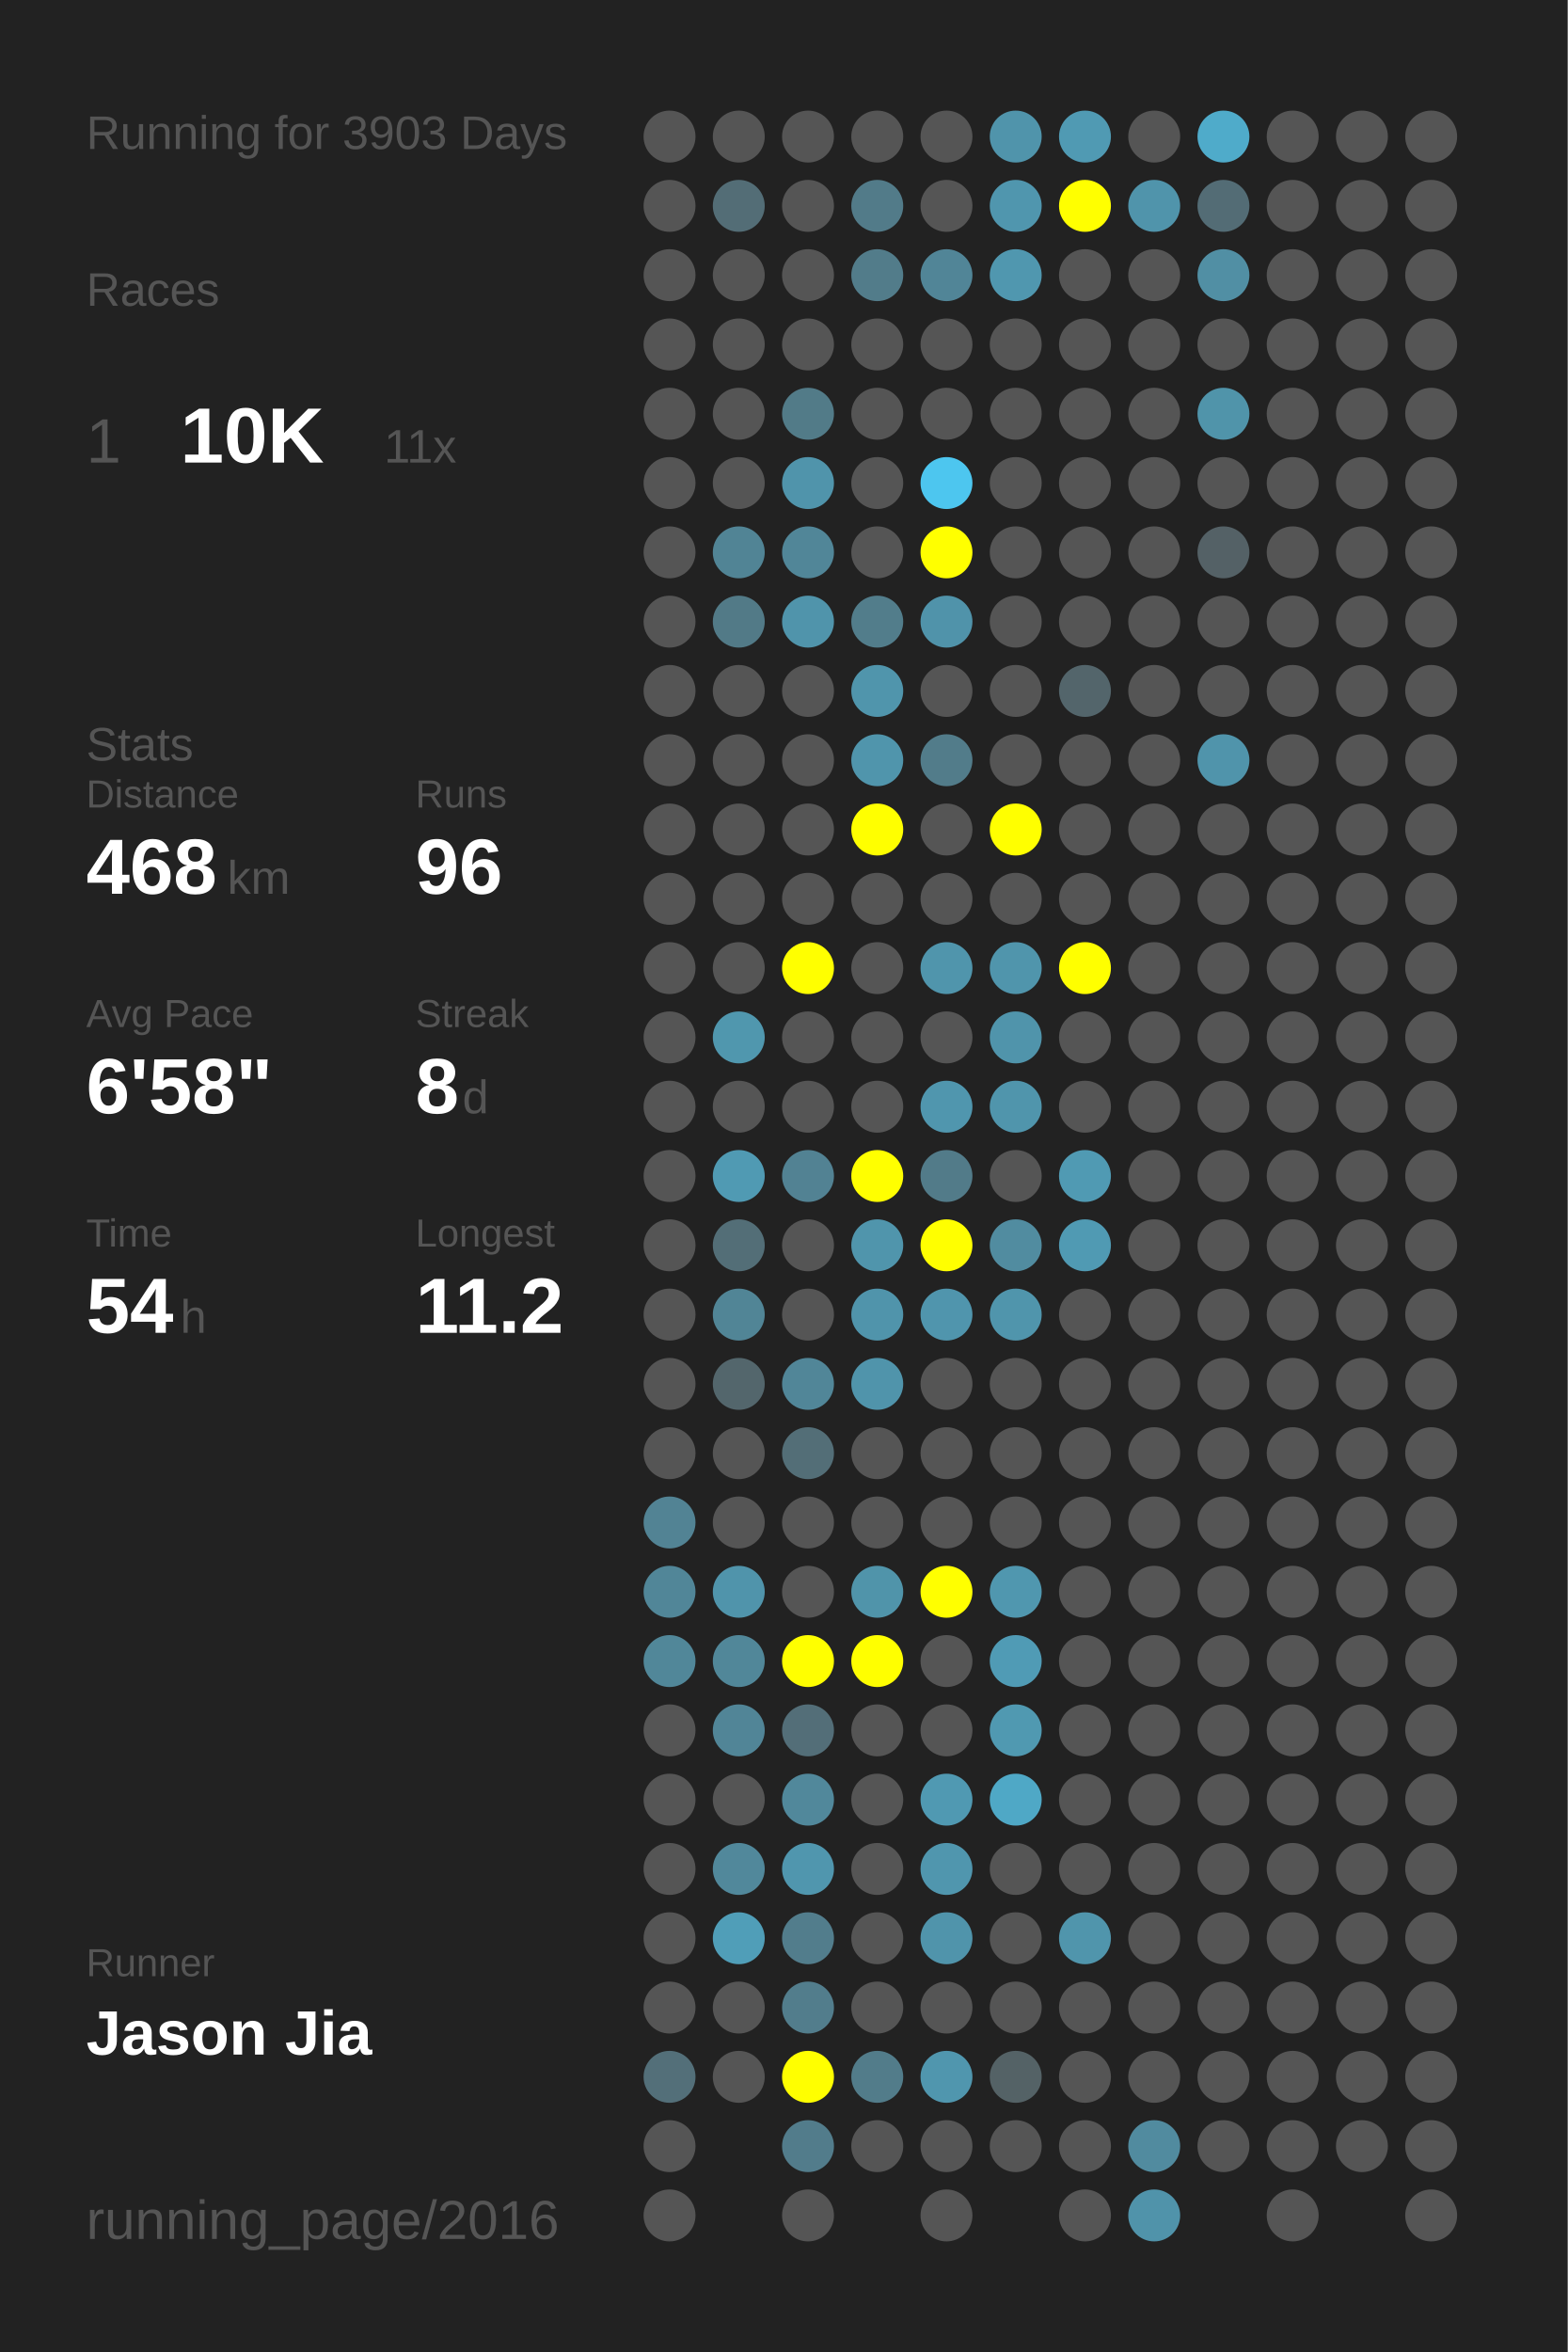
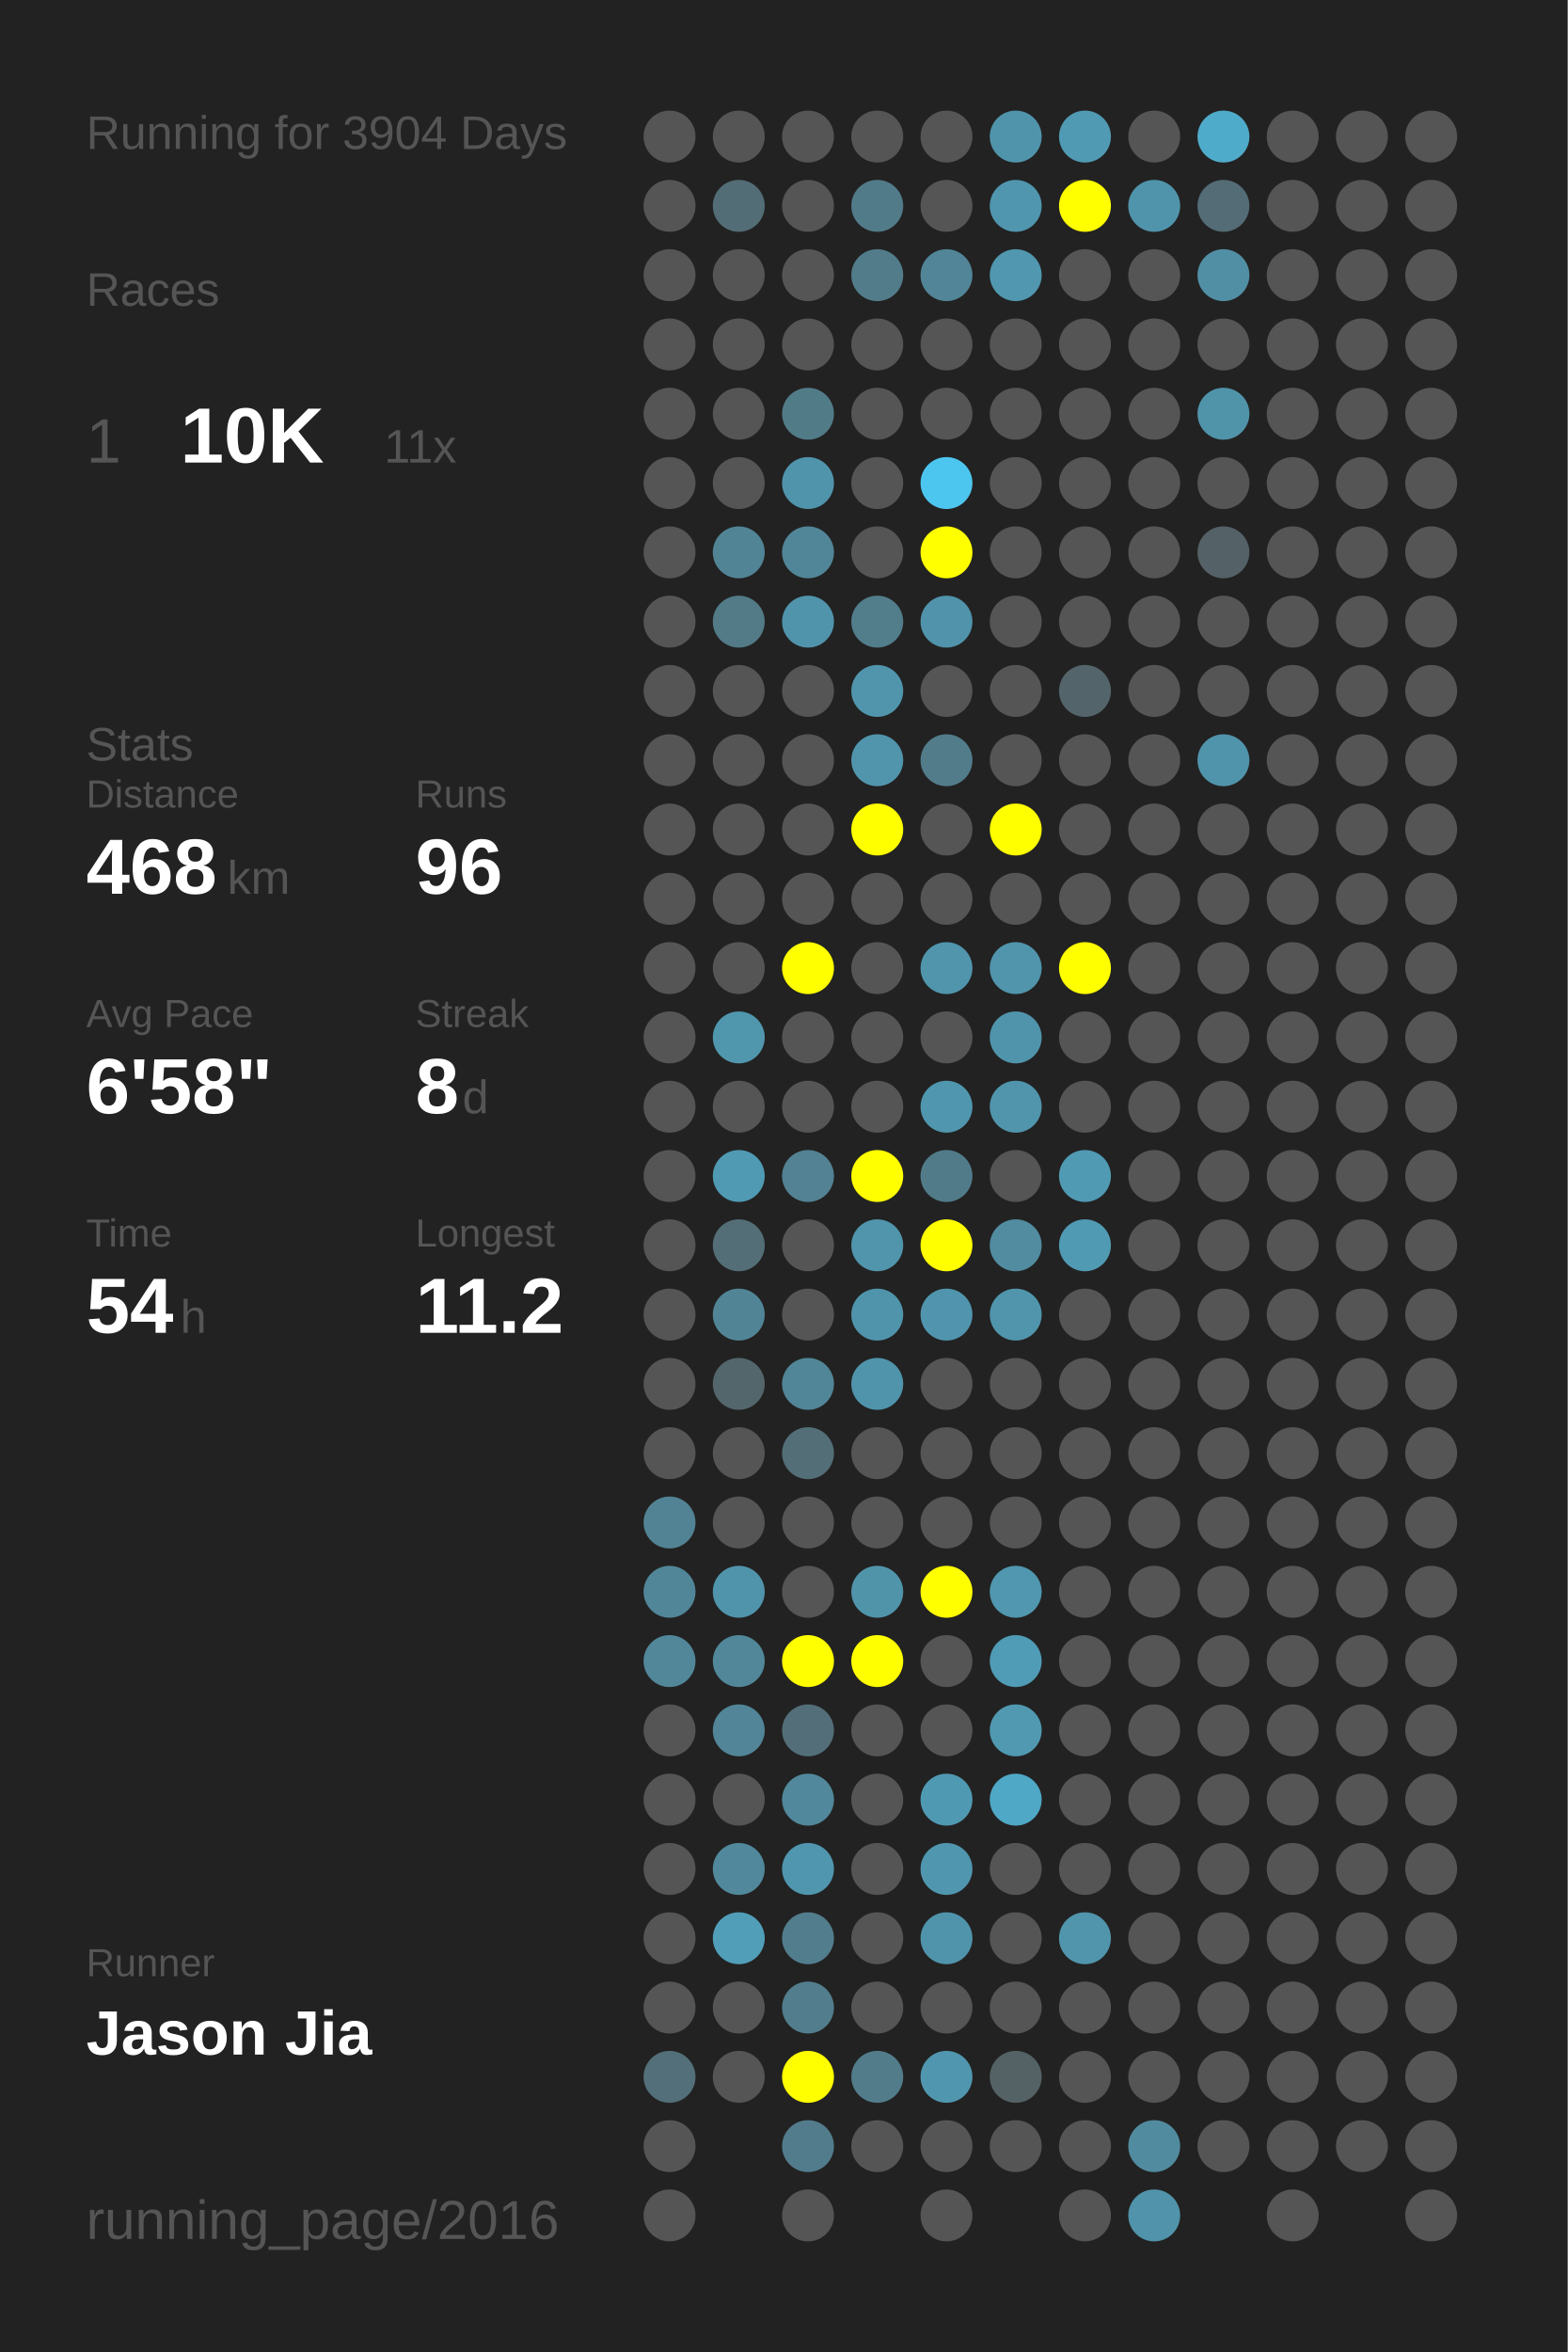
<svg xmlns="http://www.w3.org/2000/svg" baseProfile="full" height="300mm" version="1.1" viewBox="0,0,200,300" width="200mm">
  <defs />
  <rect fill="#222222" height="300" width="200" x="0" y="0" />
-   <text fill="#555555" style="font-size:6px; font-family:Arial;" x="11" y="19">Running for 3903 Days</text>
+   <text fill="#555555" style="font-size:6px; font-family:Arial;" x="11" y="19">Running for 3904 Days</text>
  <text fill="#555555" style="font-size:6px; font-family:Arial;" x="11" y="39">Races</text>
  <text fill="#555555" style="font-size:8px; font-family:Arial;" x="11" y="59">1</text>
  <text fill="#FFFFFF" style="font-size:10px; font-family:Arial; font-weight:bold;" x="23" y="59">10K</text>
  <text fill="#555555" style="font-size:6px; font-family:Arial;" x="49" y="59">11x</text>
  <text fill="#555555" style="font-size:6px; font-family:Arial;" x="11" y="97">Stats</text>
  <text fill="#555555" style="font-size:5px; font-family:Arial;" x="11" y="103">Distance</text>
  <text fill="#FFFFFF" style="font-size:10px; font-family:Arial; font-weight:bold;" x="11" y="114">468</text>
  <text fill="#555555" style="font-size:6px; font-family:Arial;" x="29" y="114">km</text>
  <text fill="#555555" style="font-size:5px; font-family:Arial;" x="53" y="103">Runs</text>
  <text fill="#FFFFFF" style="font-size:10px; font-family:Arial; font-weight:bold;" x="53" y="114">96</text>
  <text fill="#555555" style="font-size:5px; font-family:Arial;" x="11" y="131">Avg Pace</text>
  <text fill="#FFFFFF" style="font-size:10px; font-family:Arial; font-weight:bold;" x="11" y="142">6'58"</text>
  <text fill="#555555" style="font-size:5px; font-family:Arial;" x="53" y="131">Streak</text>
  <text fill="#FFFFFF" style="font-size:10px; font-family:Arial; font-weight:bold;" x="53" y="142">8</text>
  <text fill="#555555" style="font-size:6px; font-family:Arial;" x="59" y="142">d</text>
  <text fill="#555555" style="font-size:5px; font-family:Arial;" x="11" y="159">Time</text>
  <text fill="#FFFFFF" style="font-size:10px; font-family:Arial; font-weight:bold;" x="11" y="170">54</text>
  <text fill="#555555" style="font-size:6px; font-family:Arial;" x="23" y="170">h</text>
  <text fill="#555555" style="font-size:5px; font-family:Arial;" x="53" y="159">Longest</text>
  <text fill="#FFFFFF" style="font-size:10px; font-family:Arial; font-weight:bold;" x="53" y="170">11.2</text>
  <text fill="#555555" style="font-size:5px; font-family:Arial;" x="11" y="252.065">Runner</text>
  <text fill="#FFFFFF" style="font-size:8px; font-family:Arial; font-weight:bold;" x="11" y="262.065">Jason Jia</text>
  <text fill="#555555" style="font-size:7px; font-family:Arial;" x="11" y="285.581">running_page/2016</text>
  <circle cx="85.417" cy="17.419" fill="#555555" r="3.312" />
  <circle cx="85.417" cy="26.258" fill="#555555" r="3.312" />
  <circle cx="85.417" cy="35.097" fill="#555555" r="3.312" />
  <circle cx="85.417" cy="43.935" fill="#555555" r="3.312" />
  <circle cx="85.417" cy="52.774" fill="#555555" r="3.312" />
  <circle cx="85.417" cy="61.613" fill="#555555" r="3.312" />
  <circle cx="85.417" cy="70.452" fill="#555555" r="3.312" />
  <circle cx="85.417" cy="79.29" fill="#555555" r="3.312" />
  <circle cx="85.417" cy="88.129" fill="#555555" r="3.312" />
  <circle cx="85.417" cy="96.968" fill="#555555" r="3.312" />
  <circle cx="85.417" cy="105.806" fill="#555555" r="3.312" />
  <circle cx="85.417" cy="114.645" fill="#555555" r="3.312" />
  <circle cx="85.417" cy="123.484" fill="#555555" r="3.312" />
  <circle cx="85.417" cy="132.323" fill="#555555" r="3.312" />
  <circle cx="85.417" cy="141.161" fill="#555555" r="3.312" />
  <circle cx="85.417" cy="150" fill="#555555" r="3.312" />
  <circle cx="85.417" cy="158.839" fill="#555555" r="3.312" />
  <circle cx="85.417" cy="167.677" fill="#555555" r="3.312" />
  <circle cx="85.417" cy="176.516" fill="#555555" r="3.312" />
  <circle cx="85.417" cy="185.355" fill="#555555" r="3.312" />
  <circle cx="85.417" cy="194.194" fill="#528394" r="3.312" />
  <circle cx="85.417" cy="203.032" fill="#518698" r="3.312" />
  <circle cx="85.417" cy="211.871" fill="#518799" r="3.312" />
  <circle cx="85.417" cy="220.71" fill="#555555" r="3.312" />
  <circle cx="85.417" cy="229.548" fill="#555555" r="3.312" />
  <circle cx="85.417" cy="238.387" fill="#555555" r="3.312" />
  <circle cx="85.417" cy="247.226" fill="#555555" r="3.312" />
  <circle cx="85.417" cy="256.065" fill="#555555" r="3.312" />
  <circle cx="85.417" cy="264.903" fill="#536f79" r="3.312" />
  <circle cx="85.417" cy="273.742" fill="#555555" r="3.312" />
  <circle cx="85.417" cy="282.581" fill="#555555" r="3.312" />
  <circle cx="94.25" cy="17.419" fill="#555555" r="3.312" />
  <circle cx="94.25" cy="26.258" fill="#536d76" r="3.312" />
  <circle cx="94.25" cy="35.097" fill="#555555" r="3.312" />
  <circle cx="94.25" cy="43.935" fill="#555555" r="3.312" />
  <circle cx="94.25" cy="52.774" fill="#555555" r="3.312" />
  <circle cx="94.25" cy="61.613" fill="#555555" r="3.312" />
  <circle cx="94.25" cy="70.452" fill="#518495" r="3.312" />
  <circle cx="94.25" cy="79.29" fill="#527a87" r="3.312" />
  <circle cx="94.25" cy="88.129" fill="#555555" r="3.312" />
  <circle cx="94.25" cy="96.968" fill="#555555" r="3.312" />
  <circle cx="94.25" cy="105.806" fill="#555555" r="3.312" />
  <circle cx="94.25" cy="114.645" fill="#555555" r="3.312" />
  <circle cx="94.25" cy="123.484" fill="#555555" r="3.312" />
  <circle cx="94.25" cy="132.323" fill="#5097ae" r="3.312" />
  <circle cx="94.25" cy="141.161" fill="#555555" r="3.312" />
  <circle cx="94.25" cy="150" fill="#509ab3" r="3.312" />
  <circle cx="94.25" cy="158.839" fill="#536e77" r="3.312" />
  <circle cx="94.25" cy="167.677" fill="#518596" r="3.312" />
  <circle cx="94.25" cy="176.516" fill="#53666c" r="3.312" />
  <circle cx="94.25" cy="185.355" fill="#555555" r="3.312" />
  <circle cx="94.25" cy="194.194" fill="#555555" r="3.312" />
  <circle cx="94.25" cy="203.032" fill="#5094ab" r="3.312" />
  <circle cx="94.25" cy="211.871" fill="#518799" r="3.312" />
  <circle cx="94.25" cy="220.71" fill="#518597" r="3.312" />
  <circle cx="94.25" cy="229.548" fill="#555555" r="3.312" />
  <circle cx="94.25" cy="238.387" fill="#51889b" r="3.312" />
  <circle cx="94.25" cy="247.226" fill="#509eb8" r="3.312" />
  <circle cx="94.25" cy="256.065" fill="#555555" r="3.312" />
  <circle cx="94.25" cy="264.903" fill="#555555" r="3.312" />
  <circle cx="103.083" cy="17.419" fill="#555555" r="3.312" />
  <circle cx="103.083" cy="26.258" fill="#555555" r="3.312" />
  <circle cx="103.083" cy="35.097" fill="#555555" r="3.312" />
  <circle cx="103.083" cy="43.935" fill="#555555" r="3.312" />
  <circle cx="103.083" cy="52.774" fill="#527b88" r="3.312" />
  <circle cx="103.083" cy="61.613" fill="#5094ab" r="3.312" />
  <circle cx="103.083" cy="70.452" fill="#518698" r="3.312" />
  <circle cx="103.083" cy="79.29" fill="#5094ab" r="3.312" />
  <circle cx="103.083" cy="88.129" fill="#555555" r="3.312" />
  <circle cx="103.083" cy="96.968" fill="#555555" r="3.312" />
  <circle cx="103.083" cy="105.806" fill="#555555" r="3.312" />
  <circle cx="103.083" cy="114.645" fill="#555555" r="3.312" />
  <circle cx="103.083" cy="123.484" fill="#FFFF00" r="3.312" />
  <circle cx="103.083" cy="132.323" fill="#555555" r="3.312" />
  <circle cx="103.083" cy="141.161" fill="#555555" r="3.312" />
  <circle cx="103.083" cy="150" fill="#528293" r="3.312" />
  <circle cx="103.083" cy="158.839" fill="#555555" r="3.312" />
  <circle cx="103.083" cy="167.677" fill="#555555" r="3.312" />
  <circle cx="103.083" cy="176.516" fill="#518698" r="3.312" />
  <circle cx="103.083" cy="185.355" fill="#536e77" r="3.312" />
  <circle cx="103.083" cy="194.194" fill="#555555" r="3.312" />
  <circle cx="103.083" cy="203.032" fill="#555555" r="3.312" />
  <circle cx="103.083" cy="211.871" fill="#FFFF00" r="3.312" />
  <circle cx="103.083" cy="220.71" fill="#536e78" r="3.312" />
  <circle cx="103.083" cy="229.548" fill="#51889b" r="3.312" />
  <circle cx="103.083" cy="238.387" fill="#5096ae" r="3.312" />
  <circle cx="103.083" cy="247.226" fill="#527d8c" r="3.312" />
  <circle cx="103.083" cy="256.065" fill="#527d8c" r="3.312" />
  <circle cx="103.083" cy="264.903" fill="#FFFF00" r="3.312" />
  <circle cx="103.083" cy="273.742" fill="#527c8b" r="3.312" />
  <circle cx="103.083" cy="282.581" fill="#555555" r="3.312" />
  <circle cx="111.917" cy="17.419" fill="#555555" r="3.312" />
  <circle cx="111.917" cy="26.258" fill="#527b89" r="3.312" />
  <circle cx="111.917" cy="35.097" fill="#527c8a" r="3.312" />
  <circle cx="111.917" cy="43.935" fill="#555555" r="3.312" />
  <circle cx="111.917" cy="52.774" fill="#555555" r="3.312" />
  <circle cx="111.917" cy="61.613" fill="#555555" r="3.312" />
  <circle cx="111.917" cy="70.452" fill="#555555" r="3.312" />
  <circle cx="111.917" cy="79.29" fill="#527d8b" r="3.312" />
  <circle cx="111.917" cy="88.129" fill="#5095ac" r="3.312" />
  <circle cx="111.917" cy="96.968" fill="#5095ac" r="3.312" />
  <circle cx="111.917" cy="105.806" fill="#FFFF00" r="3.312" />
  <circle cx="111.917" cy="114.645" fill="#555555" r="3.312" />
  <circle cx="111.917" cy="123.484" fill="#555555" r="3.312" />
  <circle cx="111.917" cy="132.323" fill="#555555" r="3.312" />
  <circle cx="111.917" cy="141.161" fill="#555555" r="3.312" />
  <circle cx="111.917" cy="150" fill="#FFFF00" r="3.312" />
  <circle cx="111.917" cy="158.839" fill="#5095ac" r="3.312" />
  <circle cx="111.917" cy="167.677" fill="#5094ab" r="3.312" />
  <circle cx="111.917" cy="176.516" fill="#5094ab" r="3.312" />
  <circle cx="111.917" cy="185.355" fill="#555555" r="3.312" />
  <circle cx="111.917" cy="194.194" fill="#555555" r="3.312" />
  <circle cx="111.917" cy="203.032" fill="#5094aa" r="3.312" />
  <circle cx="111.917" cy="211.871" fill="#FFFF00" r="3.312" />
  <circle cx="111.917" cy="220.71" fill="#555555" r="3.312" />
  <circle cx="111.917" cy="229.548" fill="#555555" r="3.312" />
  <circle cx="111.917" cy="238.387" fill="#555555" r="3.312" />
  <circle cx="111.917" cy="247.226" fill="#555555" r="3.312" />
  <circle cx="111.917" cy="256.065" fill="#555555" r="3.312" />
  <circle cx="111.917" cy="264.903" fill="#527c8a" r="3.312" />
  <circle cx="111.917" cy="273.742" fill="#555555" r="3.312" />
  <circle cx="120.75" cy="17.419" fill="#555555" r="3.312" />
  <circle cx="120.75" cy="26.258" fill="#555555" r="3.312" />
  <circle cx="120.75" cy="35.097" fill="#518597" r="3.312" />
  <circle cx="120.75" cy="43.935" fill="#555555" r="3.312" />
  <circle cx="120.75" cy="52.774" fill="#555555" r="3.312" />
  <circle cx="120.75" cy="61.613" fill="#4dc6ef" r="3.312" />
  <circle cx="120.75" cy="70.452" fill="#FFFF00" r="3.312" />
  <circle cx="120.75" cy="79.29" fill="#5093aa" r="3.312" />
  <circle cx="120.75" cy="88.129" fill="#555555" r="3.312" />
  <circle cx="120.75" cy="96.968" fill="#527c8a" r="3.312" />
  <circle cx="120.75" cy="105.806" fill="#555555" r="3.312" />
  <circle cx="120.75" cy="114.645" fill="#555555" r="3.312" />
  <circle cx="120.75" cy="123.484" fill="#5095ac" r="3.312" />
  <circle cx="120.75" cy="132.323" fill="#555555" r="3.312" />
  <circle cx="120.75" cy="141.161" fill="#5096ae" r="3.312" />
  <circle cx="120.75" cy="150" fill="#527b89" r="3.312" />
  <circle cx="120.75" cy="158.839" fill="#FFFF00" r="3.312" />
  <circle cx="120.75" cy="167.677" fill="#5095ad" r="3.312" />
  <circle cx="120.75" cy="176.516" fill="#555555" r="3.312" />
  <circle cx="120.75" cy="185.355" fill="#555555" r="3.312" />
  <circle cx="120.75" cy="194.194" fill="#555555" r="3.312" />
  <circle cx="120.75" cy="203.032" fill="#FFFF00" r="3.312" />
  <circle cx="120.75" cy="211.871" fill="#555555" r="3.312" />
  <circle cx="120.75" cy="220.71" fill="#555555" r="3.312" />
  <circle cx="120.75" cy="229.548" fill="#5099b2" r="3.312" />
  <circle cx="120.75" cy="238.387" fill="#5096ae" r="3.312" />
  <circle cx="120.75" cy="247.226" fill="#5094ab" r="3.312" />
  <circle cx="120.75" cy="256.065" fill="#555555" r="3.312" />
  <circle cx="120.75" cy="264.903" fill="#5096ae" r="3.312" />
  <circle cx="120.75" cy="273.742" fill="#555555" r="3.312" />
  <circle cx="120.75" cy="282.581" fill="#555555" r="3.312" />
  <circle cx="129.583" cy="17.419" fill="#5094ab" r="3.312" />
  <circle cx="129.583" cy="26.258" fill="#5096ae" r="3.312" />
  <circle cx="129.583" cy="35.097" fill="#5097af" r="3.312" />
  <circle cx="129.583" cy="43.935" fill="#555555" r="3.312" />
  <circle cx="129.583" cy="52.774" fill="#555555" r="3.312" />
  <circle cx="129.583" cy="61.613" fill="#555555" r="3.312" />
  <circle cx="129.583" cy="70.452" fill="#555555" r="3.312" />
  <circle cx="129.583" cy="79.29" fill="#555555" r="3.312" />
  <circle cx="129.583" cy="88.129" fill="#555555" r="3.312" />
  <circle cx="129.583" cy="96.968" fill="#555555" r="3.312" />
  <circle cx="129.583" cy="105.806" fill="#FFFF00" r="3.312" />
  <circle cx="129.583" cy="114.645" fill="#555555" r="3.312" />
  <circle cx="129.583" cy="123.484" fill="#5095ac" r="3.312" />
  <circle cx="129.583" cy="132.323" fill="#5094ab" r="3.312" />
  <circle cx="129.583" cy="141.161" fill="#5095ac" r="3.312" />
  <circle cx="129.583" cy="150" fill="#555555" r="3.312" />
  <circle cx="129.583" cy="158.839" fill="#518ca0" r="3.312" />
  <circle cx="129.583" cy="167.677" fill="#5095ac" r="3.312" />
  <circle cx="129.583" cy="176.516" fill="#555555" r="3.312" />
  <circle cx="129.583" cy="185.355" fill="#555555" r="3.312" />
  <circle cx="129.583" cy="194.194" fill="#555555" r="3.312" />
  <circle cx="129.583" cy="203.032" fill="#5097af" r="3.312" />
  <circle cx="129.583" cy="211.871" fill="#509bb5" r="3.312" />
  <circle cx="129.583" cy="220.71" fill="#5099b1" r="3.312" />
  <circle cx="129.583" cy="229.548" fill="#4fa8c6" r="3.312" />
  <circle cx="129.583" cy="238.387" fill="#555555" r="3.312" />
  <circle cx="129.583" cy="247.226" fill="#555555" r="3.312" />
  <circle cx="129.583" cy="256.065" fill="#555555" r="3.312" />
  <circle cx="129.583" cy="264.903" fill="#546266" r="3.312" />
  <circle cx="129.583" cy="273.742" fill="#555555" r="3.312" />
  <circle cx="138.417" cy="17.419" fill="#509ab3" r="3.312" />
  <circle cx="138.417" cy="26.258" fill="#FFFF00" r="3.312" />
  <circle cx="138.417" cy="35.097" fill="#555555" r="3.312" />
  <circle cx="138.417" cy="43.935" fill="#555555" r="3.312" />
  <circle cx="138.417" cy="52.774" fill="#555555" r="3.312" />
  <circle cx="138.417" cy="61.613" fill="#555555" r="3.312" />
  <circle cx="138.417" cy="70.452" fill="#555555" r="3.312" />
  <circle cx="138.417" cy="79.29" fill="#555555" r="3.312" />
  <circle cx="138.417" cy="88.129" fill="#53656b" r="3.312" />
  <circle cx="138.417" cy="96.968" fill="#555555" r="3.312" />
  <circle cx="138.417" cy="105.806" fill="#555555" r="3.312" />
  <circle cx="138.417" cy="114.645" fill="#555555" r="3.312" />
  <circle cx="138.417" cy="123.484" fill="#FFFF00" r="3.312" />
  <circle cx="138.417" cy="132.323" fill="#555555" r="3.312" />
  <circle cx="138.417" cy="141.161" fill="#555555" r="3.312" />
  <circle cx="138.417" cy="150" fill="#509ab3" r="3.312" />
  <circle cx="138.417" cy="158.839" fill="#509ab3" r="3.312" />
  <circle cx="138.417" cy="167.677" fill="#555555" r="3.312" />
  <circle cx="138.417" cy="176.516" fill="#555555" r="3.312" />
  <circle cx="138.417" cy="185.355" fill="#555555" r="3.312" />
  <circle cx="138.417" cy="194.194" fill="#555555" r="3.312" />
  <circle cx="138.417" cy="203.032" fill="#555555" r="3.312" />
  <circle cx="138.417" cy="211.871" fill="#555555" r="3.312" />
  <circle cx="138.417" cy="220.71" fill="#555555" r="3.312" />
  <circle cx="138.417" cy="229.548" fill="#555555" r="3.312" />
  <circle cx="138.417" cy="238.387" fill="#555555" r="3.312" />
  <circle cx="138.417" cy="247.226" fill="#5095ac" r="3.312" />
  <circle cx="138.417" cy="256.065" fill="#555555" r="3.312" />
  <circle cx="138.417" cy="264.903" fill="#555555" r="3.312" />
  <circle cx="138.417" cy="273.742" fill="#555555" r="3.312" />
  <circle cx="138.417" cy="282.581" fill="#555555" r="3.312" />
  <circle cx="147.25" cy="17.419" fill="#555555" r="3.312" />
  <circle cx="147.25" cy="26.258" fill="#5094ab" r="3.312" />
  <circle cx="147.25" cy="35.097" fill="#555555" r="3.312" />
  <circle cx="147.25" cy="43.935" fill="#555555" r="3.312" />
  <circle cx="147.25" cy="52.774" fill="#555555" r="3.312" />
  <circle cx="147.25" cy="61.613" fill="#555555" r="3.312" />
  <circle cx="147.25" cy="70.452" fill="#555555" r="3.312" />
  <circle cx="147.25" cy="79.29" fill="#555555" r="3.312" />
  <circle cx="147.25" cy="88.129" fill="#555555" r="3.312" />
  <circle cx="147.25" cy="96.968" fill="#555555" r="3.312" />
  <circle cx="147.25" cy="105.806" fill="#555555" r="3.312" />
  <circle cx="147.25" cy="114.645" fill="#555555" r="3.312" />
  <circle cx="147.25" cy="123.484" fill="#555555" r="3.312" />
  <circle cx="147.25" cy="132.323" fill="#555555" r="3.312" />
  <circle cx="147.25" cy="141.161" fill="#555555" r="3.312" />
  <circle cx="147.25" cy="150" fill="#555555" r="3.312" />
  <circle cx="147.25" cy="158.839" fill="#555555" r="3.312" />
  <circle cx="147.25" cy="167.677" fill="#555555" r="3.312" />
  <circle cx="147.25" cy="176.516" fill="#555555" r="3.312" />
  <circle cx="147.25" cy="185.355" fill="#555555" r="3.312" />
  <circle cx="147.25" cy="194.194" fill="#555555" r="3.312" />
  <circle cx="147.25" cy="203.032" fill="#555555" r="3.312" />
  <circle cx="147.25" cy="211.871" fill="#555555" r="3.312" />
  <circle cx="147.25" cy="220.71" fill="#555555" r="3.312" />
  <circle cx="147.25" cy="229.548" fill="#555555" r="3.312" />
  <circle cx="147.25" cy="238.387" fill="#555555" r="3.312" />
  <circle cx="147.25" cy="247.226" fill="#555555" r="3.312" />
  <circle cx="147.25" cy="256.065" fill="#555555" r="3.312" />
  <circle cx="147.25" cy="264.903" fill="#555555" r="3.312" />
  <circle cx="147.25" cy="273.742" fill="#518b9f" r="3.312" />
  <circle cx="147.25" cy="282.581" fill="#5093aa" r="3.312" />
  <circle cx="156.083" cy="17.419" fill="#4fabca" r="3.312" />
  <circle cx="156.083" cy="26.258" fill="#536c75" r="3.312" />
  <circle cx="156.083" cy="35.097" fill="#518fa4" r="3.312" />
  <circle cx="156.083" cy="43.935" fill="#555555" r="3.312" />
  <circle cx="156.083" cy="52.774" fill="#5094aa" r="3.312" />
  <circle cx="156.083" cy="61.613" fill="#555555" r="3.312" />
  <circle cx="156.083" cy="70.452" fill="#546166" r="3.312" />
  <circle cx="156.083" cy="79.29" fill="#555555" r="3.312" />
  <circle cx="156.083" cy="88.129" fill="#555555" r="3.312" />
  <circle cx="156.083" cy="96.968" fill="#5094ab" r="3.312" />
  <circle cx="156.083" cy="105.806" fill="#555555" r="3.312" />
  <circle cx="156.083" cy="114.645" fill="#555555" r="3.312" />
  <circle cx="156.083" cy="123.484" fill="#555555" r="3.312" />
  <circle cx="156.083" cy="132.323" fill="#555555" r="3.312" />
  <circle cx="156.083" cy="141.161" fill="#555555" r="3.312" />
  <circle cx="156.083" cy="150" fill="#555555" r="3.312" />
  <circle cx="156.083" cy="158.839" fill="#555555" r="3.312" />
  <circle cx="156.083" cy="167.677" fill="#555555" r="3.312" />
  <circle cx="156.083" cy="176.516" fill="#555555" r="3.312" />
  <circle cx="156.083" cy="185.355" fill="#555555" r="3.312" />
  <circle cx="156.083" cy="194.194" fill="#555555" r="3.312" />
  <circle cx="156.083" cy="203.032" fill="#555555" r="3.312" />
  <circle cx="156.083" cy="211.871" fill="#555555" r="3.312" />
  <circle cx="156.083" cy="220.71" fill="#555555" r="3.312" />
  <circle cx="156.083" cy="229.548" fill="#555555" r="3.312" />
  <circle cx="156.083" cy="238.387" fill="#555555" r="3.312" />
  <circle cx="156.083" cy="247.226" fill="#555555" r="3.312" />
  <circle cx="156.083" cy="256.065" fill="#555555" r="3.312" />
  <circle cx="156.083" cy="264.903" fill="#555555" r="3.312" />
  <circle cx="156.083" cy="273.742" fill="#555555" r="3.312" />
  <circle cx="164.917" cy="17.419" fill="#555555" r="3.312" />
  <circle cx="164.917" cy="26.258" fill="#555555" r="3.312" />
  <circle cx="164.917" cy="35.097" fill="#555555" r="3.312" />
  <circle cx="164.917" cy="43.935" fill="#555555" r="3.312" />
  <circle cx="164.917" cy="52.774" fill="#555555" r="3.312" />
  <circle cx="164.917" cy="61.613" fill="#555555" r="3.312" />
  <circle cx="164.917" cy="70.452" fill="#555555" r="3.312" />
  <circle cx="164.917" cy="79.29" fill="#555555" r="3.312" />
  <circle cx="164.917" cy="88.129" fill="#555555" r="3.312" />
  <circle cx="164.917" cy="96.968" fill="#555555" r="3.312" />
  <circle cx="164.917" cy="105.806" fill="#555555" r="3.312" />
  <circle cx="164.917" cy="114.645" fill="#555555" r="3.312" />
  <circle cx="164.917" cy="123.484" fill="#555555" r="3.312" />
  <circle cx="164.917" cy="132.323" fill="#555555" r="3.312" />
  <circle cx="164.917" cy="141.161" fill="#555555" r="3.312" />
  <circle cx="164.917" cy="150" fill="#555555" r="3.312" />
  <circle cx="164.917" cy="158.839" fill="#555555" r="3.312" />
  <circle cx="164.917" cy="167.677" fill="#555555" r="3.312" />
  <circle cx="164.917" cy="176.516" fill="#555555" r="3.312" />
  <circle cx="164.917" cy="185.355" fill="#555555" r="3.312" />
  <circle cx="164.917" cy="194.194" fill="#555555" r="3.312" />
  <circle cx="164.917" cy="203.032" fill="#555555" r="3.312" />
  <circle cx="164.917" cy="211.871" fill="#555555" r="3.312" />
  <circle cx="164.917" cy="220.71" fill="#555555" r="3.312" />
  <circle cx="164.917" cy="229.548" fill="#555555" r="3.312" />
  <circle cx="164.917" cy="238.387" fill="#555555" r="3.312" />
  <circle cx="164.917" cy="247.226" fill="#555555" r="3.312" />
  <circle cx="164.917" cy="256.065" fill="#555555" r="3.312" />
  <circle cx="164.917" cy="264.903" fill="#555555" r="3.312" />
  <circle cx="164.917" cy="273.742" fill="#555555" r="3.312" />
  <circle cx="164.917" cy="282.581" fill="#555555" r="3.312" />
  <circle cx="173.75" cy="17.419" fill="#555555" r="3.312" />
  <circle cx="173.75" cy="26.258" fill="#555555" r="3.312" />
  <circle cx="173.75" cy="35.097" fill="#555555" r="3.312" />
  <circle cx="173.75" cy="43.935" fill="#555555" r="3.312" />
  <circle cx="173.75" cy="52.774" fill="#555555" r="3.312" />
  <circle cx="173.75" cy="61.613" fill="#555555" r="3.312" />
  <circle cx="173.75" cy="70.452" fill="#555555" r="3.312" />
  <circle cx="173.75" cy="79.29" fill="#555555" r="3.312" />
  <circle cx="173.75" cy="88.129" fill="#555555" r="3.312" />
  <circle cx="173.75" cy="96.968" fill="#555555" r="3.312" />
  <circle cx="173.75" cy="105.806" fill="#555555" r="3.312" />
  <circle cx="173.75" cy="114.645" fill="#555555" r="3.312" />
  <circle cx="173.75" cy="123.484" fill="#555555" r="3.312" />
  <circle cx="173.75" cy="132.323" fill="#555555" r="3.312" />
  <circle cx="173.75" cy="141.161" fill="#555555" r="3.312" />
  <circle cx="173.75" cy="150" fill="#555555" r="3.312" />
  <circle cx="173.75" cy="158.839" fill="#555555" r="3.312" />
  <circle cx="173.75" cy="167.677" fill="#555555" r="3.312" />
  <circle cx="173.75" cy="176.516" fill="#555555" r="3.312" />
  <circle cx="173.75" cy="185.355" fill="#555555" r="3.312" />
  <circle cx="173.75" cy="194.194" fill="#555555" r="3.312" />
  <circle cx="173.75" cy="203.032" fill="#555555" r="3.312" />
  <circle cx="173.75" cy="211.871" fill="#555555" r="3.312" />
  <circle cx="173.75" cy="220.71" fill="#555555" r="3.312" />
  <circle cx="173.75" cy="229.548" fill="#555555" r="3.312" />
  <circle cx="173.75" cy="238.387" fill="#555555" r="3.312" />
  <circle cx="173.75" cy="247.226" fill="#555555" r="3.312" />
  <circle cx="173.75" cy="256.065" fill="#555555" r="3.312" />
  <circle cx="173.75" cy="264.903" fill="#555555" r="3.312" />
  <circle cx="173.75" cy="273.742" fill="#555555" r="3.312" />
  <circle cx="182.583" cy="17.419" fill="#555555" r="3.312" />
  <circle cx="182.583" cy="26.258" fill="#555555" r="3.312" />
  <circle cx="182.583" cy="35.097" fill="#555555" r="3.312" />
  <circle cx="182.583" cy="43.935" fill="#555555" r="3.312" />
  <circle cx="182.583" cy="52.774" fill="#555555" r="3.312" />
  <circle cx="182.583" cy="61.613" fill="#555555" r="3.312" />
  <circle cx="182.583" cy="70.452" fill="#555555" r="3.312" />
  <circle cx="182.583" cy="79.29" fill="#555555" r="3.312" />
  <circle cx="182.583" cy="88.129" fill="#555555" r="3.312" />
  <circle cx="182.583" cy="96.968" fill="#555555" r="3.312" />
  <circle cx="182.583" cy="105.806" fill="#555555" r="3.312" />
  <circle cx="182.583" cy="114.645" fill="#555555" r="3.312" />
  <circle cx="182.583" cy="123.484" fill="#555555" r="3.312" />
  <circle cx="182.583" cy="132.323" fill="#555555" r="3.312" />
  <circle cx="182.583" cy="141.161" fill="#555555" r="3.312" />
  <circle cx="182.583" cy="150" fill="#555555" r="3.312" />
  <circle cx="182.583" cy="158.839" fill="#555555" r="3.312" />
  <circle cx="182.583" cy="167.677" fill="#555555" r="3.312" />
  <circle cx="182.583" cy="176.516" fill="#555555" r="3.312" />
  <circle cx="182.583" cy="185.355" fill="#555555" r="3.312" />
  <circle cx="182.583" cy="194.194" fill="#555555" r="3.312" />
  <circle cx="182.583" cy="203.032" fill="#555555" r="3.312" />
  <circle cx="182.583" cy="211.871" fill="#555555" r="3.312" />
  <circle cx="182.583" cy="220.71" fill="#555555" r="3.312" />
  <circle cx="182.583" cy="229.548" fill="#555555" r="3.312" />
  <circle cx="182.583" cy="238.387" fill="#555555" r="3.312" />
  <circle cx="182.583" cy="247.226" fill="#555555" r="3.312" />
  <circle cx="182.583" cy="256.065" fill="#555555" r="3.312" />
  <circle cx="182.583" cy="264.903" fill="#555555" r="3.312" />
  <circle cx="182.583" cy="273.742" fill="#555555" r="3.312" />
  <circle cx="182.583" cy="282.581" fill="#555555" r="3.312" />
</svg>
